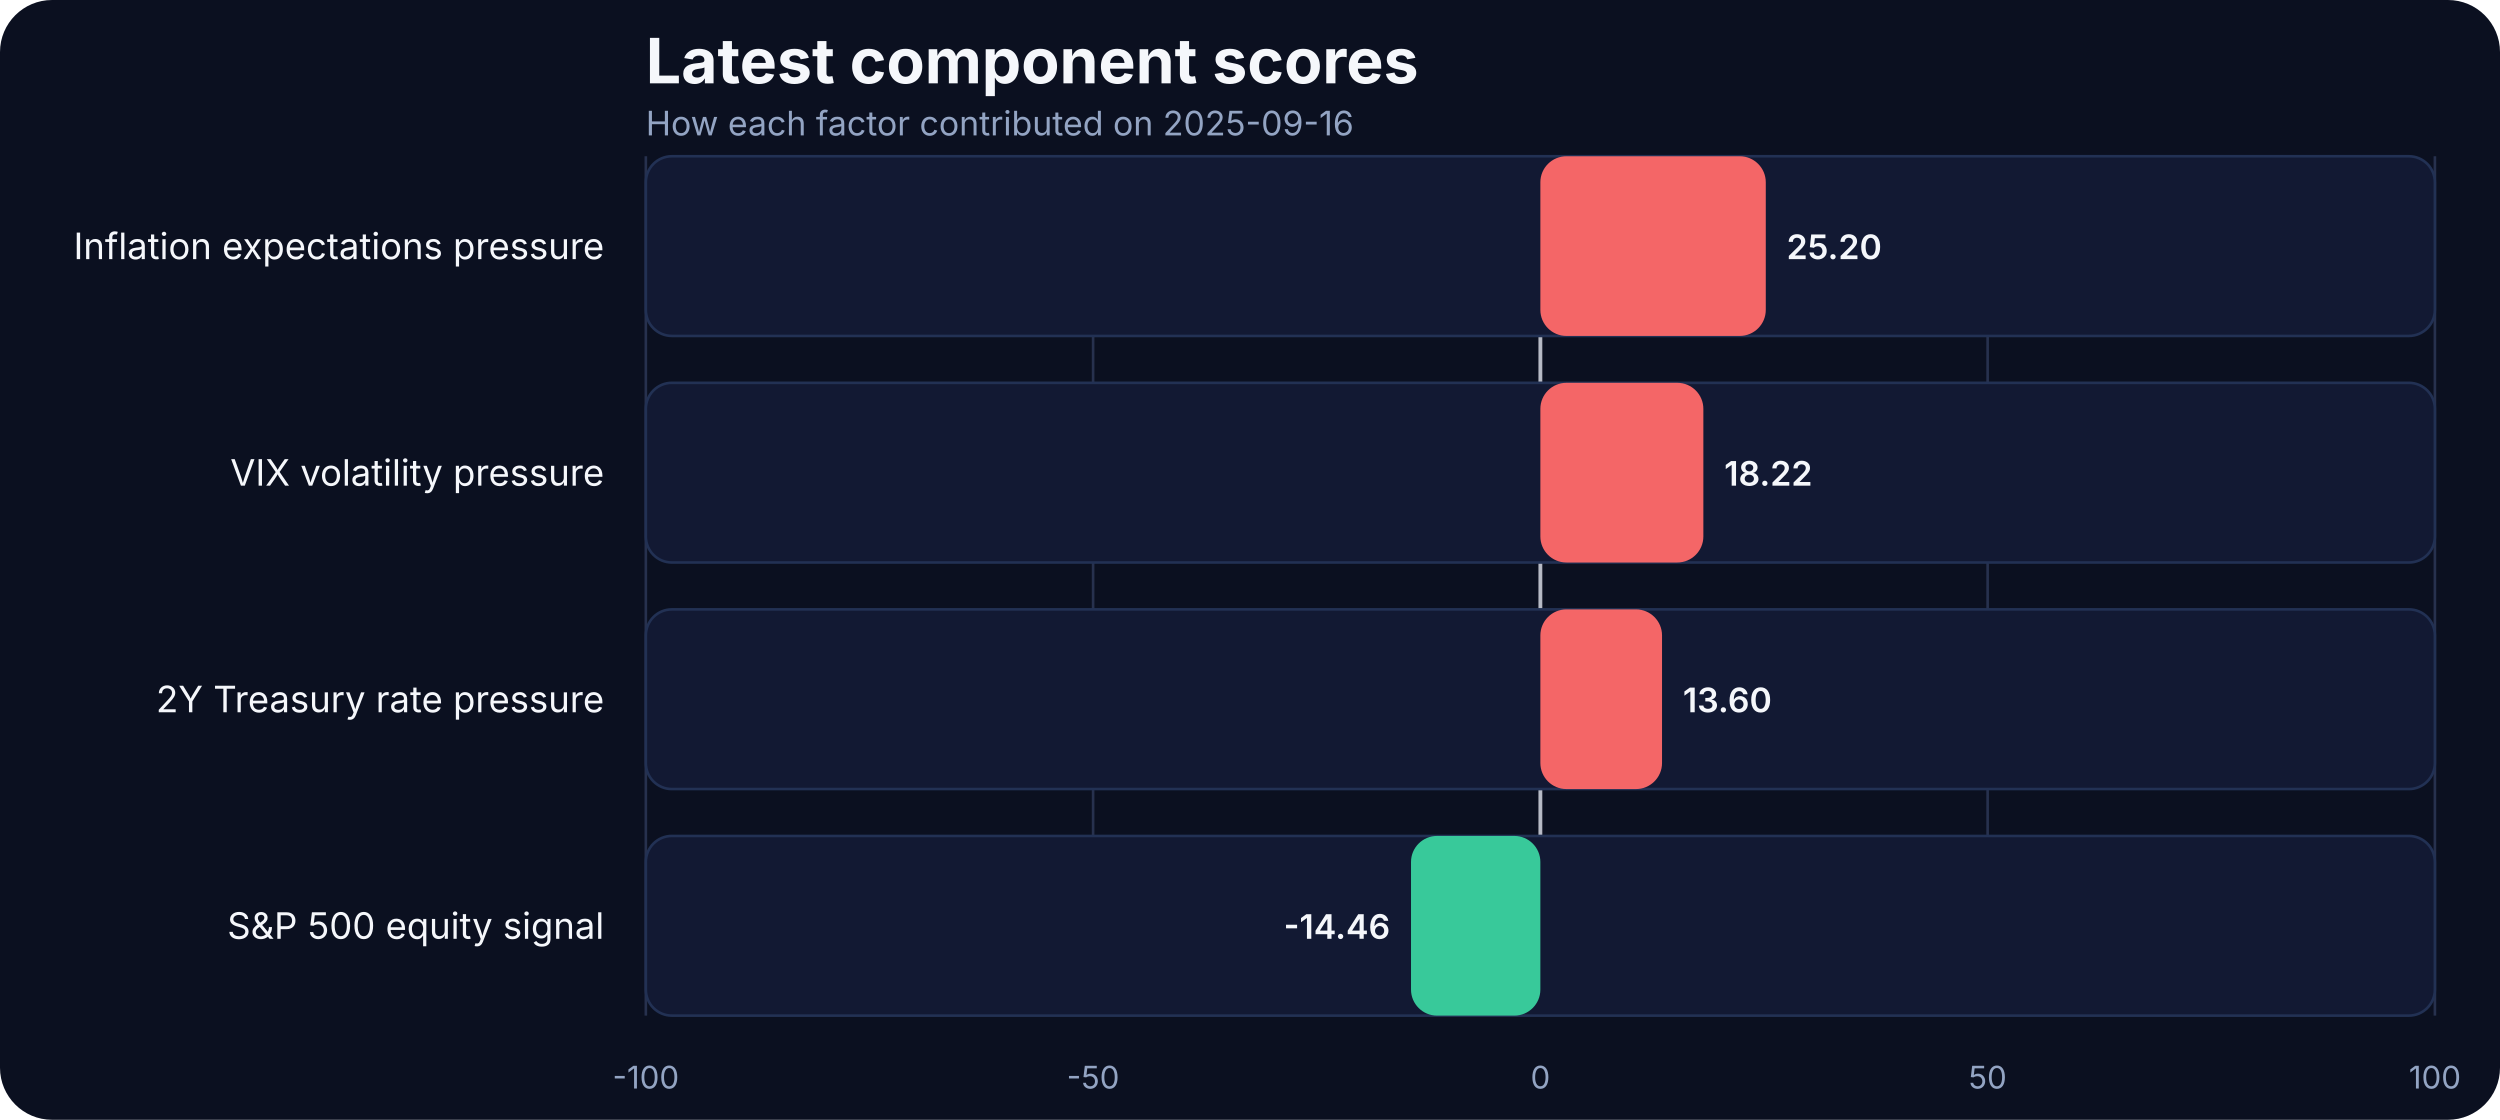
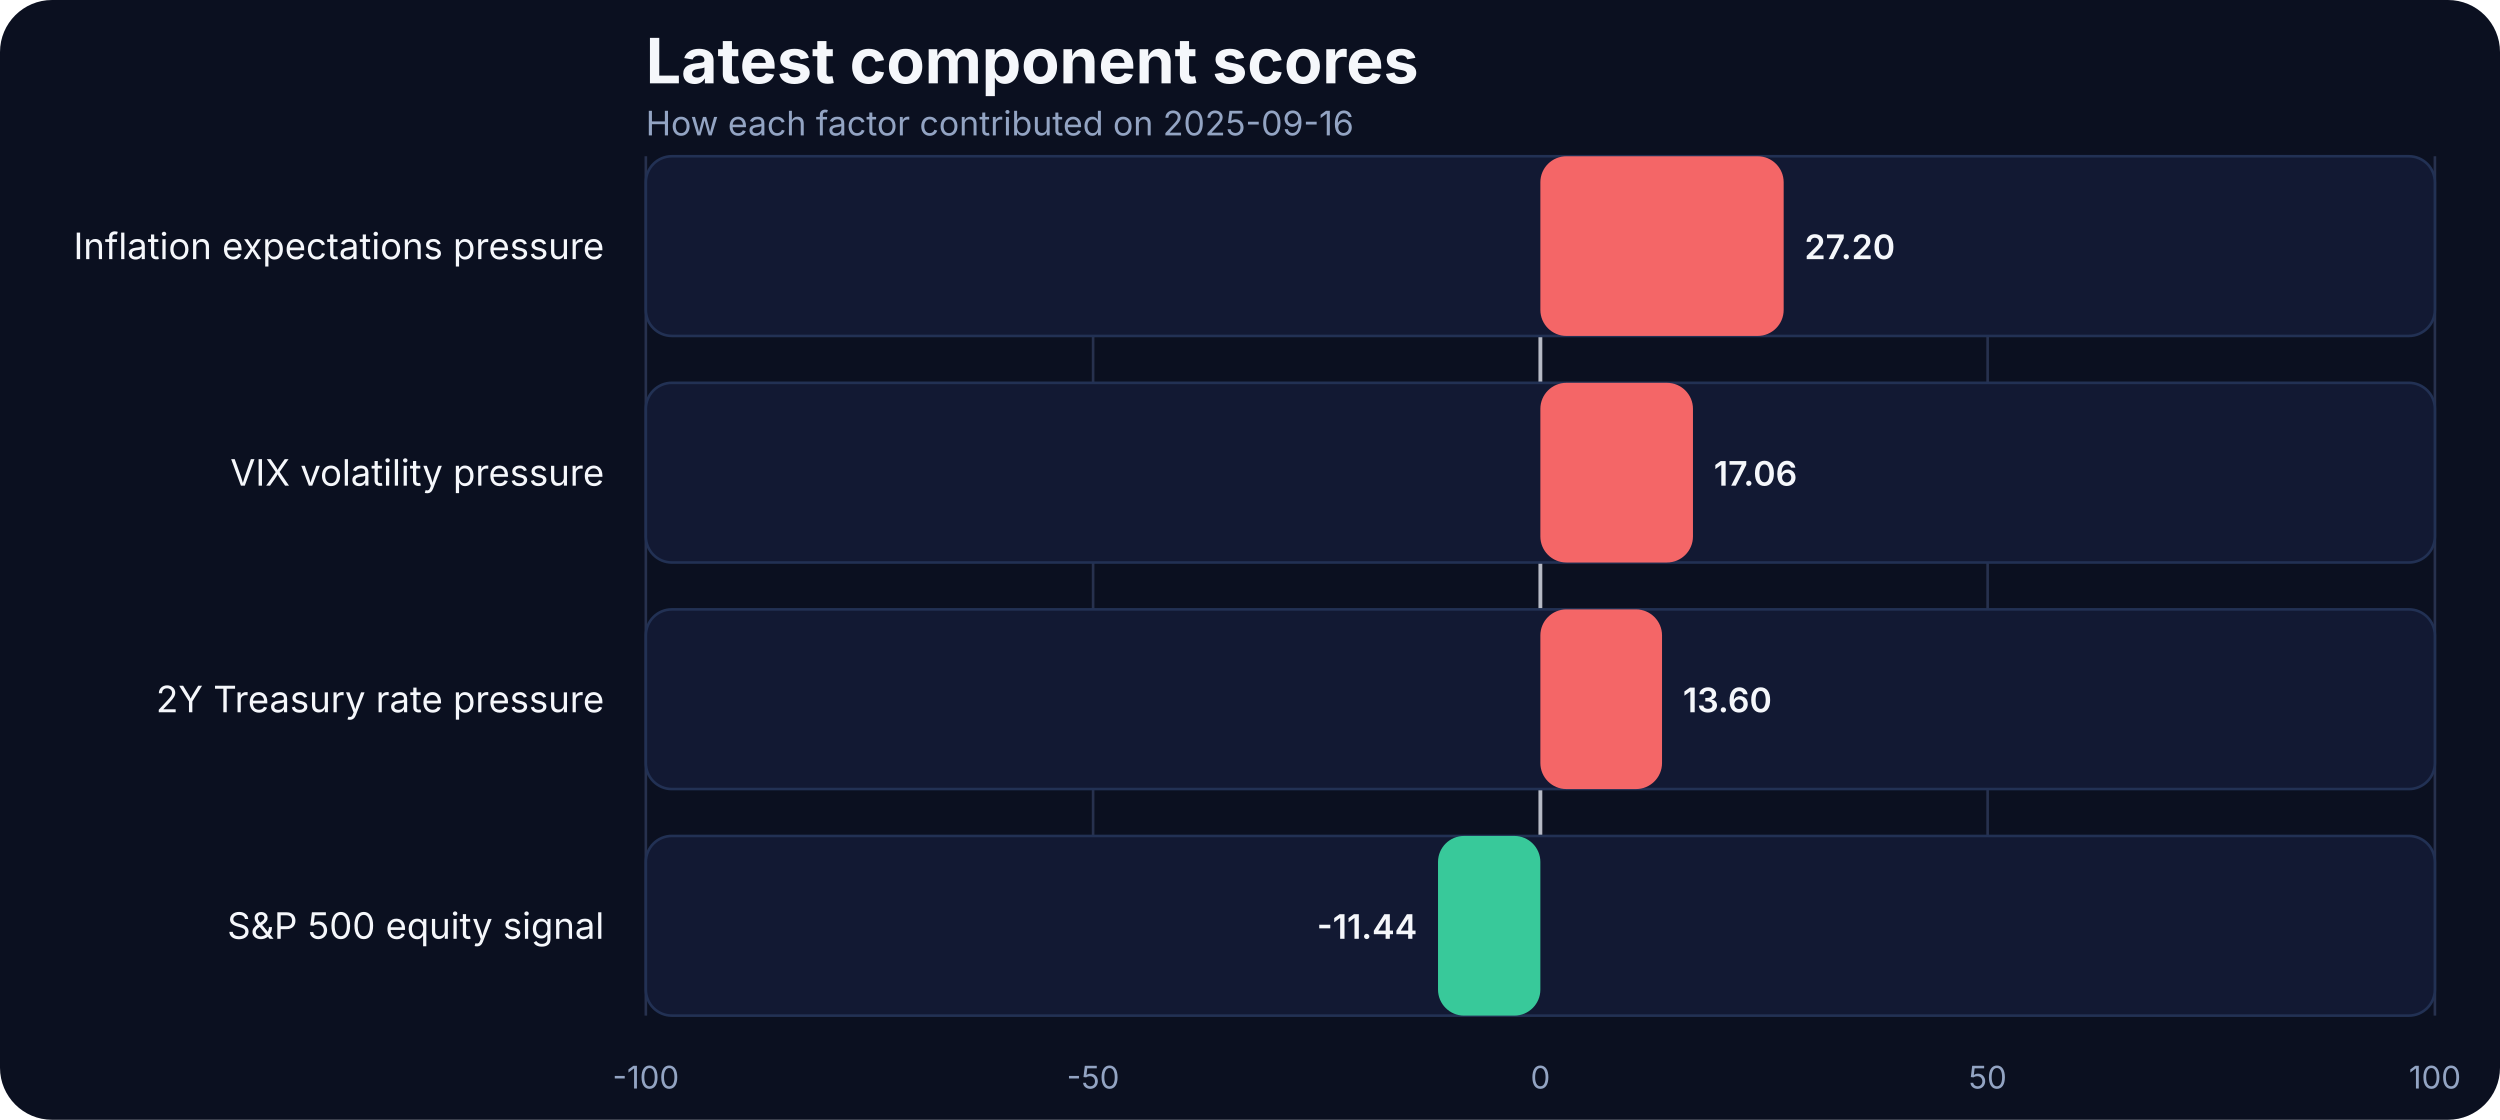
<svg xmlns="http://www.w3.org/2000/svg" width="960" height="430" viewBox="0 0 960 430" role="img" aria-label="Latest component scores">
  <rect width="100%" height="100%" fill="#0b1020" rx="20" />
  <text x="248" y="32" fill="#f5f7fb" font-family="Inter, Arial, sans-serif" font-size="24" font-weight="700">Latest component scores</text>
  <text x="248" y="52" fill="#93a4c3" font-family="Inter, Arial, sans-serif" font-size="13">How each factor contributed on 2025-09-16</text>
  <line x1="248.00" x2="248.00" y1="60" y2="390" stroke="#27314e" stroke-width="1" />
  <text x="248.00" y="418" text-anchor="middle" fill="#93a4c3" font-family="Inter, Arial, sans-serif" font-size="12">-100</text>
  <line x1="419.75" x2="419.75" y1="60" y2="390" stroke="#27314e" stroke-width="1" />
  <text x="419.75" y="418" text-anchor="middle" fill="#93a4c3" font-family="Inter, Arial, sans-serif" font-size="12">-50</text>
  <line x1="591.50" x2="591.50" y1="60" y2="390" stroke="#27314e" stroke-width="1" />
  <text x="591.50" y="418" text-anchor="middle" fill="#93a4c3" font-family="Inter, Arial, sans-serif" font-size="12">0</text>
  <line x1="763.25" x2="763.25" y1="60" y2="390" stroke="#27314e" stroke-width="1" />
  <text x="763.25" y="418" text-anchor="middle" fill="#93a4c3" font-family="Inter, Arial, sans-serif" font-size="12">50</text>
  <line x1="935.00" x2="935.00" y1="60" y2="390" stroke="#27314e" stroke-width="1" />
  <text x="935.00" y="418" text-anchor="middle" fill="#93a4c3" font-family="Inter, Arial, sans-serif" font-size="12">100</text>
  <line x1="591.50" x2="591.50" y1="60" y2="390" stroke="#f5f7fb" stroke-width="1.5" opacity="0.7" />
  <text x="232" y="99.50" text-anchor="end" fill="#f5f7fb" font-family="Inter, Arial, sans-serif" font-size="14">Inflation expectations pressure</text>
  <rect x="248" y="60.00" width="687.00" height="69.00" rx="10" fill="#121933" stroke="#223154" />
-   <rect x="591.50" y="60.00" width="86.56" height="69.00" rx="10" fill="#ff6a6a" opacity="0.95" />
-   <text x="686.06" y="99.50" text-anchor="start" fill="#f5f7fb" font-family="Inter, Arial, sans-serif" font-size="13" font-weight="600">25.20</text>
+   <rect x="591.50" y="60.00" width="93.43" height="69.00" rx="10" fill="#ff6a6a" opacity="0.95" />
+   <text x="692.93" y="99.50" text-anchor="start" fill="#f5f7fb" font-family="Inter, Arial, sans-serif" font-size="13" font-weight="600">27.20</text>
  <text x="232" y="186.50" text-anchor="end" fill="#f5f7fb" font-family="Inter, Arial, sans-serif" font-size="14">VIX volatility pressure</text>
  <rect x="248" y="147.00" width="687.00" height="69.00" rx="10" fill="#121933" stroke="#223154" />
-   <rect x="591.50" y="147.00" width="62.59" height="69.00" rx="10" fill="#ff6a6a" opacity="0.95" />
-   <text x="662.09" y="186.50" text-anchor="start" fill="#f5f7fb" font-family="Inter, Arial, sans-serif" font-size="13" font-weight="600">18.22</text>
+   <rect x="591.50" y="147.00" width="58.60" height="69.00" rx="10" fill="#ff6a6a" opacity="0.95" />
+   <text x="658.10" y="186.50" text-anchor="start" fill="#f5f7fb" font-family="Inter, Arial, sans-serif" font-size="13" font-weight="600">17.06</text>
  <text x="232" y="273.50" text-anchor="end" fill="#f5f7fb" font-family="Inter, Arial, sans-serif" font-size="14">2Y Treasury rate pressure</text>
  <rect x="248" y="234.00" width="687.00" height="69.00" rx="10" fill="#121933" stroke="#223154" />
  <rect x="591.50" y="234.00" width="46.72" height="69.00" rx="10" fill="#ff6a6a" opacity="0.95" />
  <text x="646.22" y="273.50" text-anchor="start" fill="#f5f7fb" font-family="Inter, Arial, sans-serif" font-size="13" font-weight="600">13.60</text>
  <text x="232" y="360.50" text-anchor="end" fill="#f5f7fb" font-family="Inter, Arial, sans-serif" font-size="14">S&amp;P 500 equity signal</text>
  <rect x="248" y="321.00" width="687.00" height="69.00" rx="10" fill="#121933" stroke="#223154" />
-   <rect x="541.83" y="321.00" width="49.67" height="69.00" rx="10" fill="#3ad29f" opacity="0.95" />
-   <text x="533.83" y="360.50" text-anchor="end" fill="#f5f7fb" font-family="Inter, Arial, sans-serif" font-size="13" font-weight="600">-14.46</text>
+   <rect x="552.20" y="321.00" width="39.30" height="69.00" rx="10" fill="#3ad29f" opacity="0.95" />
+   <text x="544.20" y="360.50" text-anchor="end" fill="#f5f7fb" font-family="Inter, Arial, sans-serif" font-size="13" font-weight="600">-11.44</text>
</svg>
